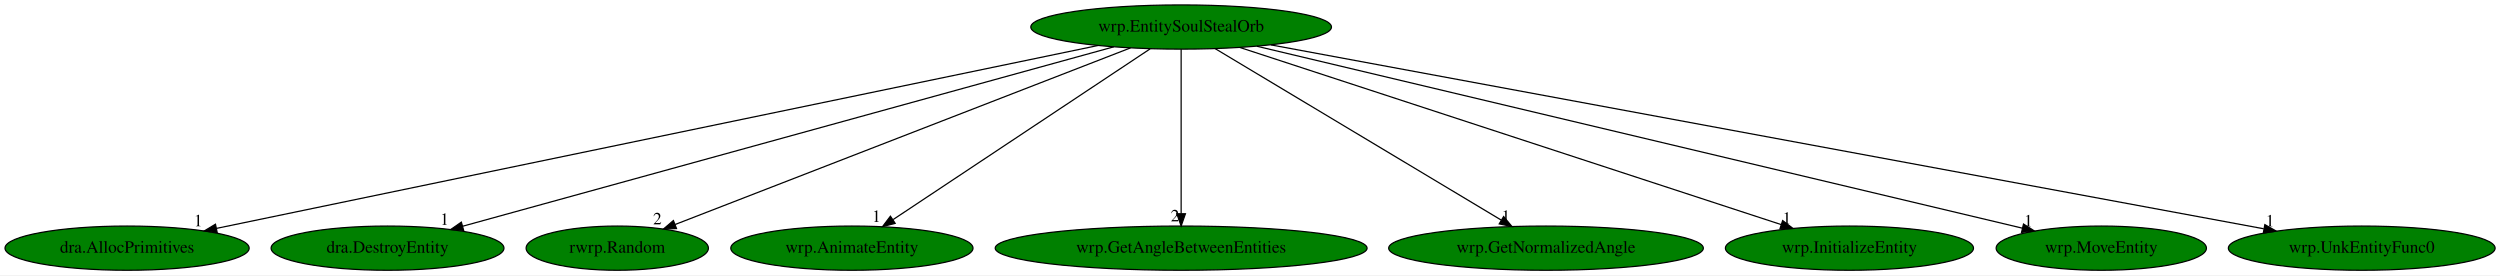
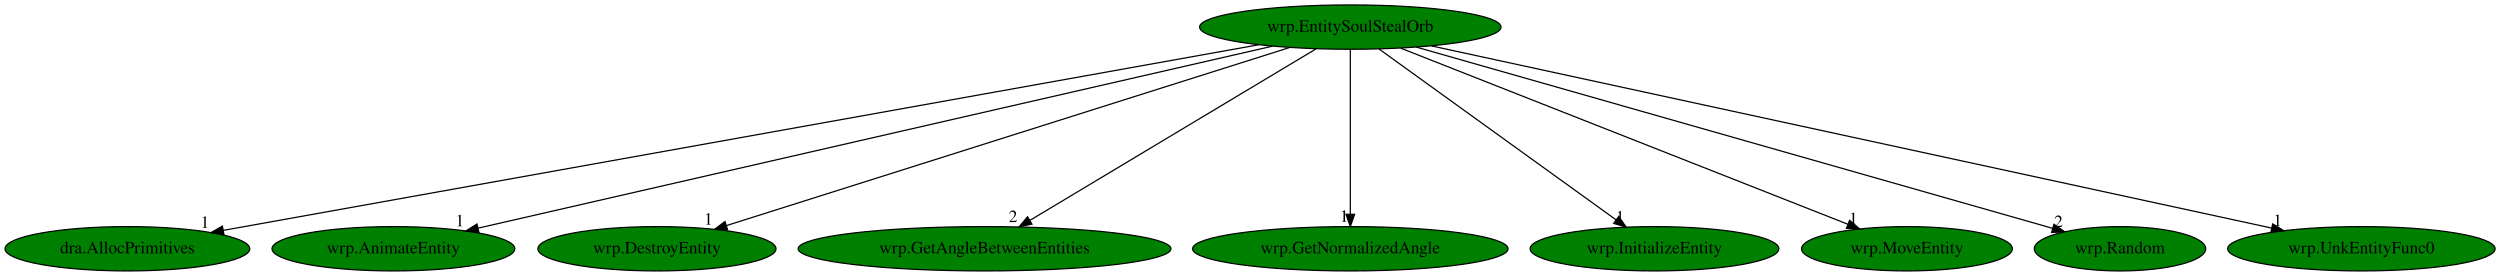
- <svg xmlns="http://www.w3.org/2000/svg" xmlns:xlink="http://www.w3.org/1999/xlink" width="2035pt" height="224pt" viewBox="0.00 0.00 2034.98 224.00">
+ <svg xmlns="http://www.w3.org/2000/svg" xmlns:xlink="http://www.w3.org/1999/xlink" width="2030pt" height="224pt" viewBox="0.00 0.00 2029.98 224.00">
  <g id="graph0" class="graph" transform="scale(1 1) rotate(0) translate(4 220)">
-     <polygon fill="white" stroke="transparent" points="-4,4 -4,-220 2030.98,-220 2030.98,4 -4,4" />
+     <polygon fill="white" stroke="transparent" points="-4,4 -4,-220 2025.98,-220 2025.98,4 -4,4" />
    <g id="node1" class="node">
-       <ellipse fill="green" stroke="black" cx="957.44" cy="-198" rx="122.38" ry="18" />
-       <text text-anchor="middle" x="957.44" y="-194.3" font-family="Times,serif" font-size="14.00">wrp.EntitySoulStealOrb</text>
+       <ellipse fill="green" stroke="black" cx="1092.44" cy="-198" rx="122.38" ry="18" />
+       <text text-anchor="middle" x="1092.44" y="-194.3" font-family="Times,serif" font-size="14.00">wrp.EntitySoulStealOrb</text>
    </g>
    <g id="node2" class="node">
      <g id="a_node2">
        <a xlink:href="dra.AllocPrimitives.svg" xlink:title="dra.AllocPrimitives">
          <ellipse fill="green" stroke="black" cx="99.44" cy="-18" rx="99.38" ry="18" />
          <text text-anchor="middle" x="99.44" y="-14.3" font-family="Times,serif" font-size="14.00">dra.AllocPrimitives</text>
        </a>
      </g>
    </g>
    <g id="edge1" class="edge">
-       <path fill="none" stroke="black" d="M889.76,-182.96C731.04,-150.03 335.97,-68.07 172.27,-34.11" />
-       <polygon fill="black" stroke="black" points="172.8,-30.64 162.3,-32.04 171.38,-37.5 172.8,-30.64" />
-       <text text-anchor="middle" x="157.3" y="-35.84" font-family="Times,serif" font-size="14.00">1</text>
+       <path fill="none" stroke="black" d="M1018.21,-183.69C835.28,-150.9 364.16,-66.45 177.39,-32.97" />
+       <polygon fill="black" stroke="black" points="177.83,-29.5 167.37,-31.18 176.6,-36.39 177.83,-29.5" />
+       <text text-anchor="middle" x="162.37" y="-34.98" font-family="Times,serif" font-size="14.00">1</text>
    </g>
    <g id="node3" class="node">
      <g id="a_node3">
-         <a xlink:href="dra.DestroyEntity.svg" xlink:title="dra.DestroyEntity">
-           <ellipse fill="green" stroke="black" cx="311.44" cy="-18" rx="94.78" ry="18" />
-           <text text-anchor="middle" x="311.44" y="-14.3" font-family="Times,serif" font-size="14.00">dra.DestroyEntity</text>
+         <a xlink:href="wrp.AnimateEntity.svg" xlink:title="wrp.AnimateEntity">
+           <ellipse fill="green" stroke="black" cx="315.44" cy="-18" rx="98.58" ry="18" />
+           <text text-anchor="middle" x="315.44" y="-14.3" font-family="Times,serif" font-size="14.00">wrp.AnimateEntity</text>
        </a>
      </g>
    </g>
    <g id="edge2" class="edge">
-       <path fill="none" stroke="black" d="M902.64,-181.9C782.81,-148.88 498.16,-70.45 372.67,-35.87" />
-       <polygon fill="black" stroke="black" points="373.4,-32.44 362.83,-33.16 371.54,-39.19 373.4,-32.44" />
-       <text text-anchor="middle" x="357.83" y="-36.96" font-family="Times,serif" font-size="14.00">1</text>
+       <path fill="none" stroke="black" d="M1029.19,-182.51C885.13,-149.51 533.58,-68.97 384.3,-34.78" />
+       <polygon fill="black" stroke="black" points="384.87,-31.31 374.34,-32.49 383.3,-38.14 384.87,-31.31" />
+       <text text-anchor="middle" x="369.34" y="-36.29" font-family="Times,serif" font-size="14.00">1</text>
    </g>
    <g id="node4" class="node">
      <g id="a_node4">
-         <a xlink:href="rwrp.Random.svg" xlink:title="rwrp.Random">
-           <ellipse fill="green" stroke="black" cx="498.44" cy="-18" rx="74.19" ry="18" />
-           <text text-anchor="middle" x="498.44" y="-14.3" font-family="Times,serif" font-size="14.00">rwrp.Random</text>
+         <a xlink:href="wrp.DestroyEntity.svg" xlink:title="wrp.DestroyEntity">
+           <ellipse fill="green" stroke="black" cx="529.44" cy="-18" rx="96.68" ry="18" />
+           <text text-anchor="middle" x="529.44" y="-14.3" font-family="Times,serif" font-size="14.00">wrp.DestroyEntity</text>
        </a>
      </g>
    </g>
    <g id="edge3" class="edge">
-       <path fill="none" stroke="black" d="M916.3,-181.05C831.06,-147.99 635.6,-72.19 545.5,-37.25" />
-       <polygon fill="black" stroke="black" points="546.67,-33.95 536.08,-33.6 544.14,-40.48 546.67,-33.95" />
-       <text text-anchor="middle" x="531.08" y="-37.4" font-family="Times,serif" font-size="14.00">2</text>
+       <path fill="none" stroke="black" d="M1042.97,-181.36C938.53,-148.34 696.08,-71.68 585.83,-36.83" />
+       <polygon fill="black" stroke="black" points="586.8,-33.47 576.21,-33.79 584.69,-40.14 586.8,-33.47" />
+       <text text-anchor="middle" x="571.21" y="-37.59" font-family="Times,serif" font-size="14.00">1</text>
    </g>
    <g id="node5" class="node">
      <g id="a_node5">
-         <a xlink:href="wrp.AnimateEntity.svg" xlink:title="wrp.AnimateEntity">
-           <ellipse fill="green" stroke="black" cx="689.44" cy="-18" rx="98.58" ry="18" />
-           <text text-anchor="middle" x="689.44" y="-14.3" font-family="Times,serif" font-size="14.00">wrp.AnimateEntity</text>
+         <a xlink:href="wrp.GetAngleBetweenEntities.svg" xlink:title="wrp.GetAngleBetweenEntities">
+           <ellipse fill="green" stroke="black" cx="795.44" cy="-18" rx="151.37" ry="18" />
+           <text text-anchor="middle" x="795.44" y="-14.3" font-family="Times,serif" font-size="14.00">wrp.GetAngleBetweenEntities</text>
        </a>
      </g>
    </g>
    <g id="edge4" class="edge">
-       <path fill="none" stroke="black" d="M932.23,-180.25C883.72,-148.04 777.4,-77.42 722.98,-41.27" />
-       <polygon fill="black" stroke="black" points="724.66,-38.19 714.39,-35.57 720.79,-44.02 724.66,-38.19" />
-       <text text-anchor="middle" x="709.39" y="-39.37" font-family="Times,serif" font-size="14.00">1</text>
+       <path fill="none" stroke="black" d="M1064.77,-180.41C1011.07,-148.23 892.75,-77.32 832.41,-41.15" />
+       <polygon fill="black" stroke="black" points="833.96,-38.01 823.59,-35.87 830.37,-44.01 833.96,-38.01" />
+       <text text-anchor="middle" x="818.59" y="-39.67" font-family="Times,serif" font-size="14.00">2</text>
    </g>
    <g id="node6" class="node">
      <g id="a_node6">
-         <a xlink:href="wrp.GetAngleBetweenEntities.svg" xlink:title="wrp.GetAngleBetweenEntities">
-           <ellipse fill="green" stroke="black" cx="957.44" cy="-18" rx="151.37" ry="18" />
-           <text text-anchor="middle" x="957.44" y="-14.3" font-family="Times,serif" font-size="14.00">wrp.GetAngleBetweenEntities</text>
+         <a xlink:href="wrp.GetNormalizedAngle.svg" xlink:title="wrp.GetNormalizedAngle">
+           <ellipse fill="green" stroke="black" cx="1092.44" cy="-18" rx="128.08" ry="18" />
+           <text text-anchor="middle" x="1092.44" y="-14.3" font-family="Times,serif" font-size="14.00">wrp.GetNormalizedAngle</text>
        </a>
      </g>
    </g>
    <g id="edge5" class="edge">
-       <path fill="none" stroke="black" d="M957.44,-179.93C957.44,-148.97 957.44,-83.3 957.44,-46.13" />
-       <polygon fill="black" stroke="black" points="960.94,-46.02 957.44,-36.02 953.94,-46.02 960.94,-46.02" />
-       <text text-anchor="middle" x="952.44" y="-39.82" font-family="Times,serif" font-size="14.00">2</text>
+       <path fill="none" stroke="black" d="M1092.44,-179.93C1092.44,-148.97 1092.44,-83.3 1092.44,-46.13" />
+       <polygon fill="black" stroke="black" points="1095.94,-46.02 1092.44,-36.02 1088.94,-46.02 1095.94,-46.02" />
+       <text text-anchor="middle" x="1087.44" y="-39.82" font-family="Times,serif" font-size="14.00">1</text>
    </g>
    <g id="node7" class="node">
      <g id="a_node7">
-         <a xlink:href="wrp.GetNormalizedAngle.svg" xlink:title="wrp.GetNormalizedAngle">
-           <ellipse fill="green" stroke="black" cx="1254.44" cy="-18" rx="128.08" ry="18" />
-           <text text-anchor="middle" x="1254.44" y="-14.3" font-family="Times,serif" font-size="14.00">wrp.GetNormalizedAngle</text>
+         <a xlink:href="wrp.InitializeEntity.svg" xlink:title="wrp.InitializeEntity">
+           <ellipse fill="green" stroke="black" cx="1339.44" cy="-18" rx="100.98" ry="18" />
+           <text text-anchor="middle" x="1339.44" y="-14.3" font-family="Times,serif" font-size="14.00">wrp.InitializeEntity</text>
        </a>
      </g>
    </g>
    <g id="edge6" class="edge">
-       <path fill="none" stroke="black" d="M985.12,-180.41C1038.95,-148.15 1157.74,-76.96 1217.94,-40.88" />
-       <polygon fill="black" stroke="black" points="1219.95,-43.75 1226.73,-35.61 1216.35,-37.75 1219.95,-43.75" />
-       <text text-anchor="middle" x="1221.73" y="-39.41" font-family="Times,serif" font-size="14.00">1</text>
+       <path fill="none" stroke="black" d="M1115.68,-180.25C1160.29,-148.1 1257.97,-77.71 1308.22,-41.5" />
+       <polygon fill="black" stroke="black" points="1310.38,-44.26 1316.45,-35.57 1306.29,-38.58 1310.38,-44.26" />
+       <text text-anchor="middle" x="1311.45" y="-39.37" font-family="Times,serif" font-size="14.00">1</text>
    </g>
    <g id="node8" class="node">
      <g id="a_node8">
-         <a xlink:href="wrp.InitializeEntity.svg" xlink:title="wrp.InitializeEntity">
-           <ellipse fill="green" stroke="black" cx="1501.44" cy="-18" rx="100.98" ry="18" />
-           <text text-anchor="middle" x="1501.44" y="-14.3" font-family="Times,serif" font-size="14.00">wrp.InitializeEntity</text>
+         <a xlink:href="wrp.MoveEntity.svg" xlink:title="wrp.MoveEntity">
+           <ellipse fill="green" stroke="black" cx="1544.44" cy="-18" rx="85.59" ry="18" />
+           <text text-anchor="middle" x="1544.44" y="-14.3" font-family="Times,serif" font-size="14.00">wrp.MoveEntity</text>
        </a>
      </g>
    </g>
    <g id="edge7" class="edge">
-       <path fill="none" stroke="black" d="M1005.24,-181.36C1105.81,-148.45 1338.79,-72.22 1445.84,-37.19" />
-       <polygon fill="black" stroke="black" points="1447.07,-40.47 1455.49,-34.04 1444.89,-33.82 1447.07,-40.47" />
-       <text text-anchor="middle" x="1450.49" y="-37.84" font-family="Times,serif" font-size="14.00">1</text>
+       <path fill="none" stroke="black" d="M1133.35,-180.89C1217.01,-147.94 1407.27,-73.02 1496.53,-37.87" />
+       <polygon fill="black" stroke="black" points="1497.86,-41.11 1505.88,-34.19 1495.29,-34.59 1497.86,-41.11" />
+       <text text-anchor="middle" x="1500.88" y="-37.99" font-family="Times,serif" font-size="14.00">1</text>
    </g>
    <g id="node9" class="node">
      <g id="a_node9">
-         <a xlink:href="wrp.MoveEntity.svg" xlink:title="wrp.MoveEntity">
-           <ellipse fill="green" stroke="black" cx="1706.44" cy="-18" rx="85.59" ry="18" />
-           <text text-anchor="middle" x="1706.44" y="-14.3" font-family="Times,serif" font-size="14.00">wrp.MoveEntity</text>
+         <a xlink:href="wrp.Random.svg" xlink:title="wrp.Random">
+           <ellipse fill="green" stroke="black" cx="1717.44" cy="-18" rx="69.59" ry="18" />
+           <text text-anchor="middle" x="1717.44" y="-14.3" font-family="Times,serif" font-size="14.00">wrp.Random</text>
        </a>
      </g>
    </g>
    <g id="edge8" class="edge">
-       <path fill="none" stroke="black" d="M1019.05,-182.36C1158.99,-149.1 1499.67,-68.14 1642.14,-34.28" />
-       <polygon fill="black" stroke="black" points="1643.13,-37.64 1652.05,-31.93 1641.52,-30.83 1643.13,-37.64" />
-       <text text-anchor="middle" x="1647.05" y="-35.73" font-family="Times,serif" font-size="14.00">1</text>
+       <path fill="none" stroke="black" d="M1146,-181.75C1263.76,-148.21 1544.13,-68.36 1662.84,-34.55" />
+       <polygon fill="black" stroke="black" points="1663.8,-37.92 1672.46,-31.81 1661.88,-31.18 1663.8,-37.92" />
+       <text text-anchor="middle" x="1667.46" y="-35.61" font-family="Times,serif" font-size="14.00">2</text>
    </g>
    <g id="node10" class="node">
      <g id="a_node10">
        <a xlink:href="wrp.UnkEntityFunc0.svg" xlink:title="wrp.UnkEntityFunc0">
-           <ellipse fill="green" stroke="black" cx="1918.44" cy="-18" rx="108.58" ry="18" />
-           <text text-anchor="middle" x="1918.44" y="-14.3" font-family="Times,serif" font-size="14.00">wrp.UnkEntityFunc0</text>
+           <ellipse fill="green" stroke="black" cx="1913.44" cy="-18" rx="108.58" ry="18" />
+           <text text-anchor="middle" x="1913.44" y="-14.3" font-family="Times,serif" font-size="14.00">wrp.UnkEntityFunc0</text>
        </a>
      </g>
    </g>
    <g id="edge9" class="edge">
-       <path fill="none" stroke="black" d="M1030.46,-183.47C1206.93,-150.79 1655.5,-67.7 1838.68,-33.77" />
-       <polygon fill="black" stroke="black" points="1839.59,-37.17 1848.78,-31.9 1838.31,-30.28 1839.59,-37.17" />
-       <text text-anchor="middle" x="1843.78" y="-35.7" font-family="Times,serif" font-size="14.00">1</text>
+       <path fill="none" stroke="black" d="M1158.24,-182.73C1309.69,-149.9 1682.04,-69.17 1840.33,-34.85" />
+       <polygon fill="black" stroke="black" points="1841.41,-38.2 1850.44,-32.66 1839.93,-31.36 1841.41,-38.2" />
+       <text text-anchor="middle" x="1845.44" y="-36.46" font-family="Times,serif" font-size="14.00">1</text>
    </g>
  </g>
</svg>
